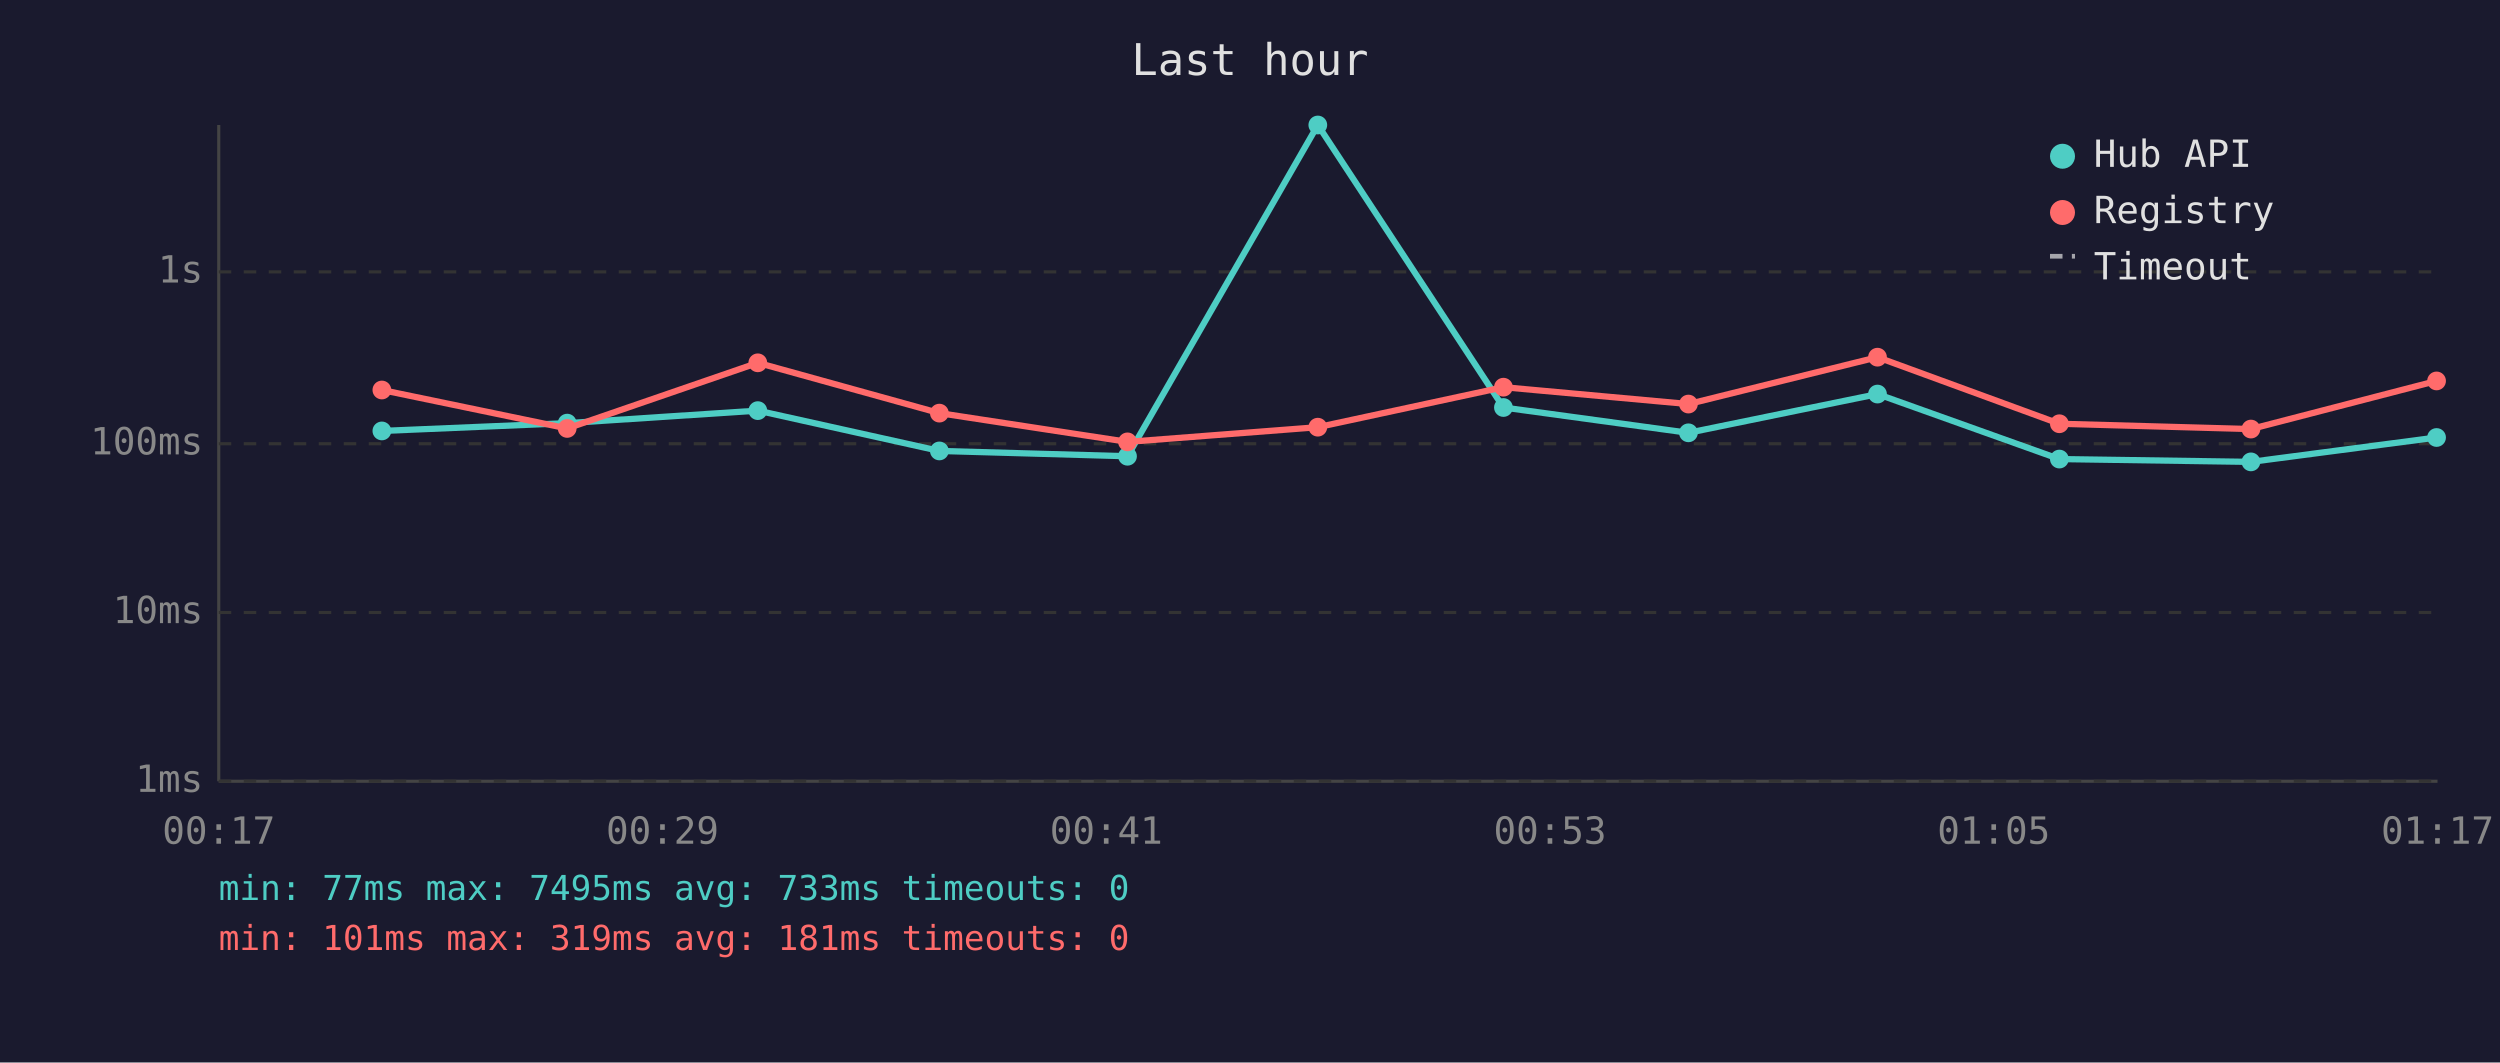
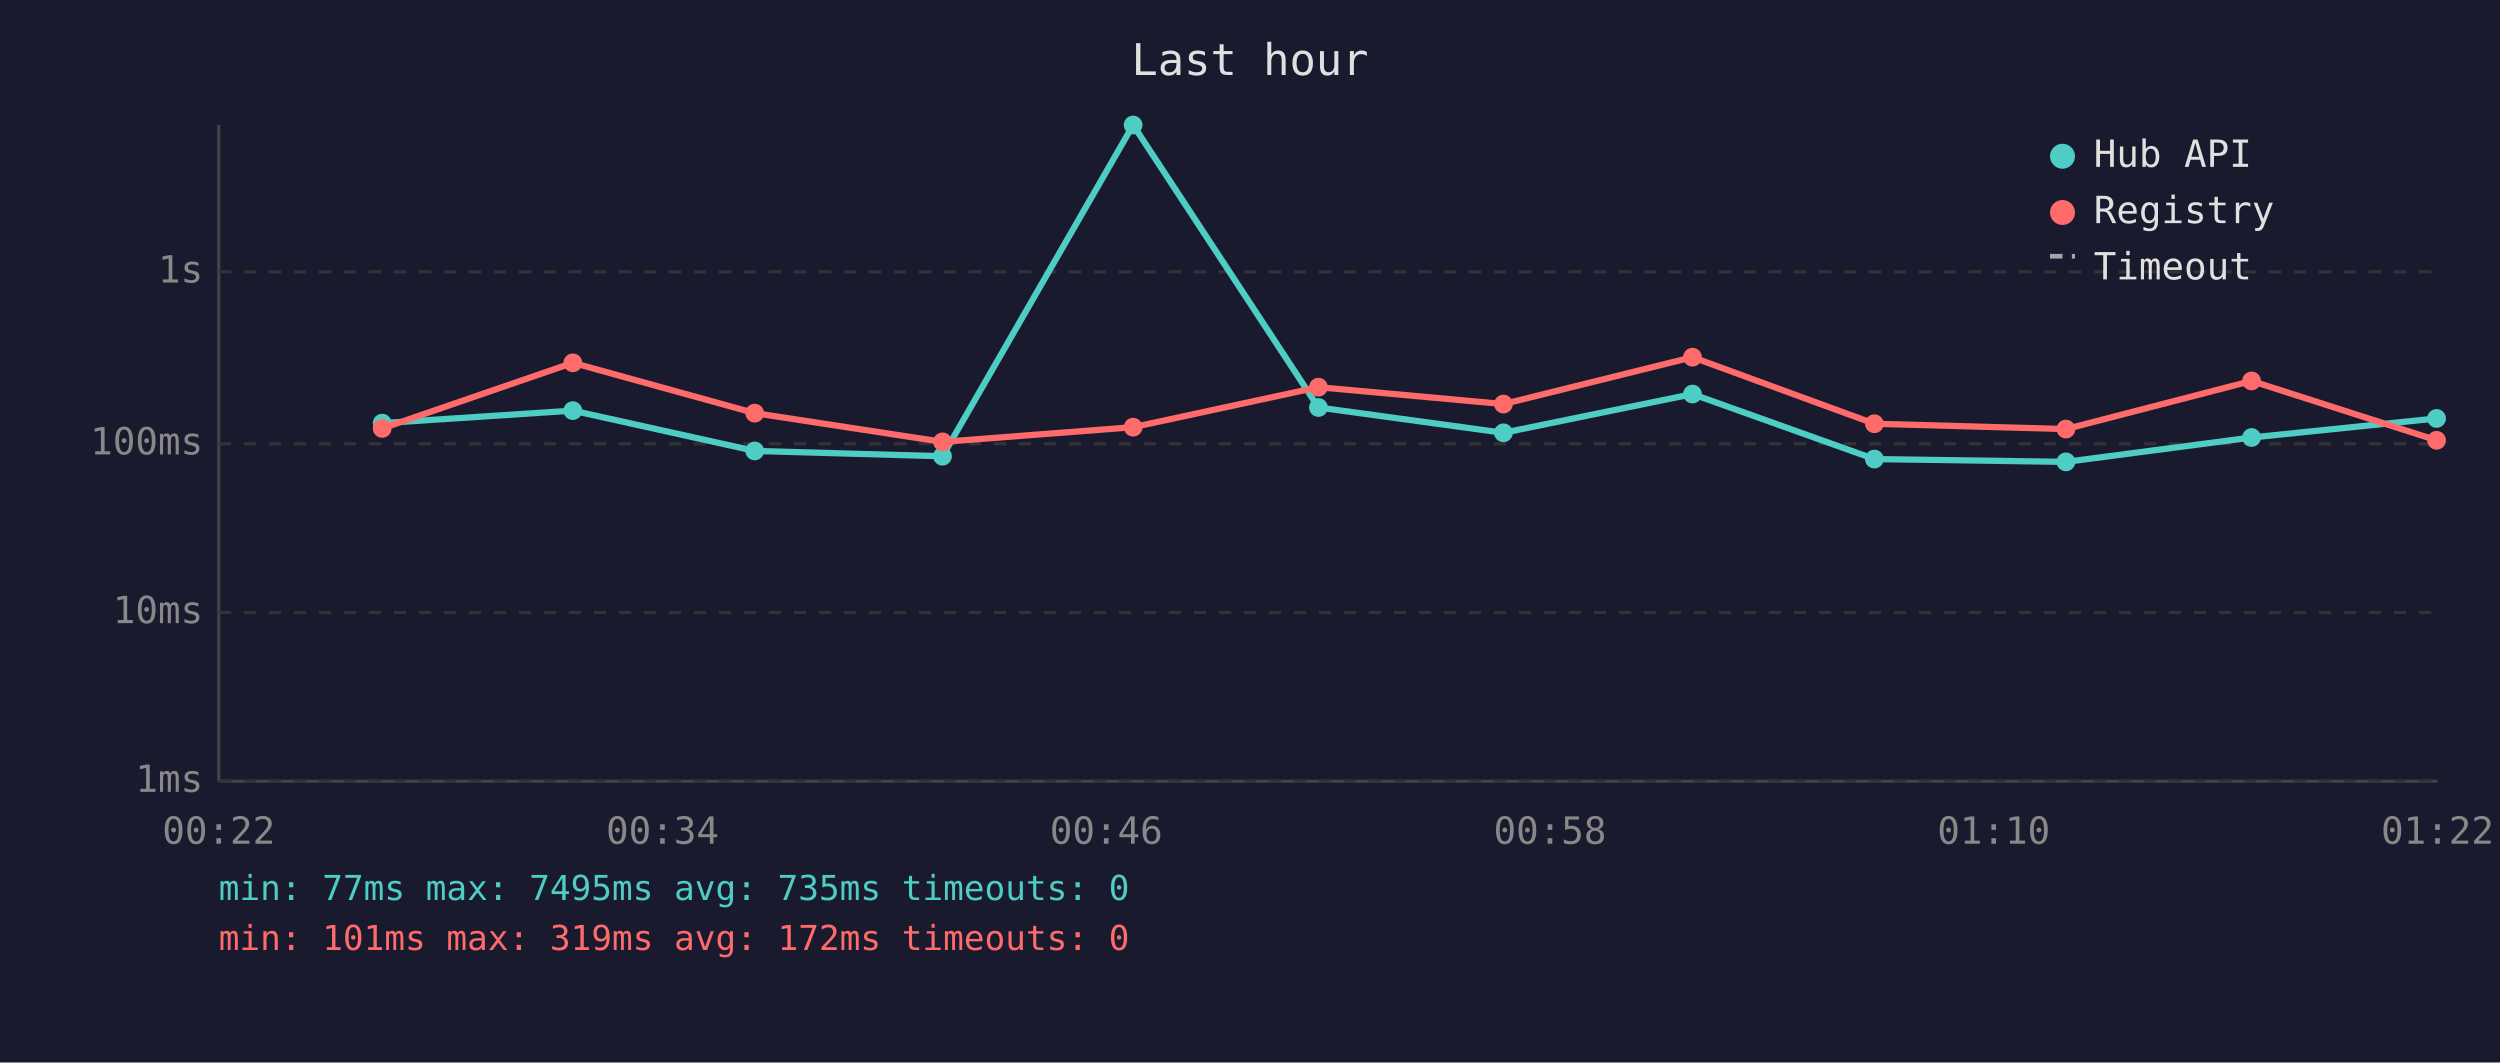
<svg xmlns="http://www.w3.org/2000/svg" viewBox="0 0 800 340" font-family="monospace" font-size="12">
  <rect width="800" height="340" fill="#1a1a2e" />
  <text x="400" y="24" fill="#e0e0e0" font-size="14" text-anchor="middle">Last hour</text>
  <line x1="70" y1="40" x2="70" y2="250" stroke="#444" stroke-width="1" />
  <line x1="70" y1="250" x2="780" y2="250" stroke="#444" stroke-width="1" />
  <line x1="70" y1="250" x2="780" y2="250" stroke="#333" stroke-width="1" stroke-dasharray="4" />
  <text x="65" y="250" fill="#888" text-anchor="end" dominant-baseline="middle">1ms</text>
  <line x1="70" y1="196" x2="780" y2="196" stroke="#333" stroke-width="1" stroke-dasharray="4" />
  <text x="65" y="196" fill="#888" text-anchor="end" dominant-baseline="middle">10ms</text>
  <line x1="70" y1="142" x2="780" y2="142" stroke="#333" stroke-width="1" stroke-dasharray="4" />
  <text x="65" y="142" fill="#888" text-anchor="end" dominant-baseline="middle">100ms</text>
  <line x1="70" y1="87" x2="780" y2="87" stroke="#333" stroke-width="1" stroke-dasharray="4" />
  <text x="65" y="87" fill="#888" text-anchor="end" dominant-baseline="middle">1s</text>
-   <text x="70" y="270" fill="#888" text-anchor="middle">00:17</text>
-   <text x="212" y="270" fill="#888" text-anchor="middle">00:29</text>
-   <text x="354" y="270" fill="#888" text-anchor="middle">00:41</text>
-   <text x="496" y="270" fill="#888" text-anchor="middle">00:53</text>
-   <text x="638" y="270" fill="#888" text-anchor="middle">01:05</text>
-   <text x="780" y="270" fill="#888" text-anchor="middle">01:17</text>
-   <polyline points="122.2,137.9 181.5,135.4 242.5,131.4 300.6,144.3 360.8,146.0 421.7,40.0 481.1,130.4 540.3,138.5 600.8,126.1 659.0,146.9 720.3,147.8 779.7,140.0" fill="none" stroke="#4ecdc4" stroke-width="2" opacity="1" />
-   <circle cx="122.2" cy="137.9" r="3" fill="#4ecdc4" />
-   <circle cx="181.5" cy="135.4" r="3" fill="#4ecdc4" />
-   <circle cx="242.5" cy="131.4" r="3" fill="#4ecdc4" />
-   <circle cx="300.6" cy="144.3" r="3" fill="#4ecdc4" />
-   <circle cx="360.8" cy="146.0" r="3" fill="#4ecdc4" />
-   <circle cx="421.7" cy="40.0" r="3" fill="#4ecdc4" />
-   <circle cx="481.1" cy="130.4" r="3" fill="#4ecdc4" />
-   <circle cx="540.3" cy="138.5" r="3" fill="#4ecdc4" />
-   <circle cx="600.8" cy="126.1" r="3" fill="#4ecdc4" />
-   <circle cx="659.0" cy="146.9" r="3" fill="#4ecdc4" />
-   <circle cx="720.3" cy="147.8" r="3" fill="#4ecdc4" />
-   <circle cx="779.7" cy="140.0" r="3" fill="#4ecdc4" />
-   <polyline points="122.2,124.8 181.5,137.1 242.5,116.1 300.6,132.2 360.8,141.4 421.7,136.7 481.1,123.9 540.3,129.3 600.8,114.3 659.0,135.6 720.3,137.3 779.7,121.9" fill="none" stroke="#ff6b6b" stroke-width="2" opacity="1" />
-   <circle cx="122.2" cy="124.8" r="3" fill="#ff6b6b" />
-   <circle cx="181.5" cy="137.1" r="3" fill="#ff6b6b" />
-   <circle cx="242.5" cy="116.1" r="3" fill="#ff6b6b" />
-   <circle cx="300.6" cy="132.2" r="3" fill="#ff6b6b" />
-   <circle cx="360.8" cy="141.4" r="3" fill="#ff6b6b" />
-   <circle cx="421.7" cy="136.7" r="3" fill="#ff6b6b" />
-   <circle cx="481.1" cy="123.9" r="3" fill="#ff6b6b" />
-   <circle cx="540.3" cy="129.3" r="3" fill="#ff6b6b" />
-   <circle cx="600.8" cy="114.3" r="3" fill="#ff6b6b" />
-   <circle cx="659.0" cy="135.6" r="3" fill="#ff6b6b" />
-   <circle cx="720.3" cy="137.3" r="3" fill="#ff6b6b" />
-   <circle cx="779.7" cy="121.9" r="3" fill="#ff6b6b" />
+   <text x="70" y="270" fill="#888" text-anchor="middle">00:22</text>
+   <text x="212" y="270" fill="#888" text-anchor="middle">00:34</text>
+   <text x="354" y="270" fill="#888" text-anchor="middle">00:46</text>
+   <text x="496" y="270" fill="#888" text-anchor="middle">00:58</text>
+   <text x="638" y="270" fill="#888" text-anchor="middle">01:10</text>
+   <text x="780" y="270" fill="#888" text-anchor="middle">01:22</text>
+   <polyline points="122.3,135.4 183.3,131.4 241.5,144.3 301.6,146.0 362.6,40.0 421.9,130.4 481.1,138.5 541.6,126.1 599.8,146.9 661.1,147.8 720.5,140.0 779.7,133.9" fill="none" stroke="#4ecdc4" stroke-width="2" opacity="1" />
+   <circle cx="122.3" cy="135.4" r="3" fill="#4ecdc4" />
+   <circle cx="183.3" cy="131.4" r="3" fill="#4ecdc4" />
+   <circle cx="241.5" cy="144.3" r="3" fill="#4ecdc4" />
+   <circle cx="301.6" cy="146.0" r="3" fill="#4ecdc4" />
+   <circle cx="362.6" cy="40.0" r="3" fill="#4ecdc4" />
+   <circle cx="421.9" cy="130.4" r="3" fill="#4ecdc4" />
+   <circle cx="481.1" cy="138.5" r="3" fill="#4ecdc4" />
+   <circle cx="541.6" cy="126.1" r="3" fill="#4ecdc4" />
+   <circle cx="599.8" cy="146.9" r="3" fill="#4ecdc4" />
+   <circle cx="661.1" cy="147.8" r="3" fill="#4ecdc4" />
+   <circle cx="720.5" cy="140.0" r="3" fill="#4ecdc4" />
+   <circle cx="779.7" cy="133.9" r="3" fill="#4ecdc4" />
+   <polyline points="122.3,137.1 183.3,116.1 241.5,132.2 301.6,141.4 362.6,136.7 421.9,123.9 481.1,129.3 541.6,114.3 599.8,135.6 661.1,137.3 720.5,121.9 779.7,140.9" fill="none" stroke="#ff6b6b" stroke-width="2" opacity="1" />
+   <circle cx="122.3" cy="137.1" r="3" fill="#ff6b6b" />
+   <circle cx="183.3" cy="116.1" r="3" fill="#ff6b6b" />
+   <circle cx="241.5" cy="132.2" r="3" fill="#ff6b6b" />
+   <circle cx="301.6" cy="141.4" r="3" fill="#ff6b6b" />
+   <circle cx="362.6" cy="136.7" r="3" fill="#ff6b6b" />
+   <circle cx="421.9" cy="123.9" r="3" fill="#ff6b6b" />
+   <circle cx="481.1" cy="129.3" r="3" fill="#ff6b6b" />
+   <circle cx="541.6" cy="114.3" r="3" fill="#ff6b6b" />
+   <circle cx="599.8" cy="135.6" r="3" fill="#ff6b6b" />
+   <circle cx="661.1" cy="137.3" r="3" fill="#ff6b6b" />
+   <circle cx="720.5" cy="121.9" r="3" fill="#ff6b6b" />
+   <circle cx="779.7" cy="140.9" r="3" fill="#ff6b6b" />
  <circle cx="660" cy="50" r="4" fill="#4ecdc4" />
  <text x="670" y="50" fill="#e0e0e0" dominant-baseline="middle">Hub API</text>
  <circle cx="660" cy="68" r="4" fill="#ff6b6b" />
  <text x="670" y="68" fill="#e0e0e0" dominant-baseline="middle">Registry</text>
  <line x1="656" y1="82" x2="664" y2="82" stroke="#e0e0e0" stroke-width="1.5" stroke-dasharray="4,3" opacity="0.7" />
  <text x="670" y="86" fill="#e0e0e0" dominant-baseline="middle">Timeout</text>
-   <text x="70" y="288" fill="#4ecdc4" font-size="11">min: 77ms  max: 7495ms  avg: 733ms  timeouts: 0</text>
-   <text x="70" y="304" fill="#ff6b6b" font-size="11">min: 101ms  max: 319ms  avg: 181ms  timeouts: 0</text>
+   <text x="70" y="288" fill="#4ecdc4" font-size="11">min: 77ms  max: 7495ms  avg: 735ms  timeouts: 0</text>
+   <text x="70" y="304" fill="#ff6b6b" font-size="11">min: 101ms  max: 319ms  avg: 172ms  timeouts: 0</text>
</svg>
